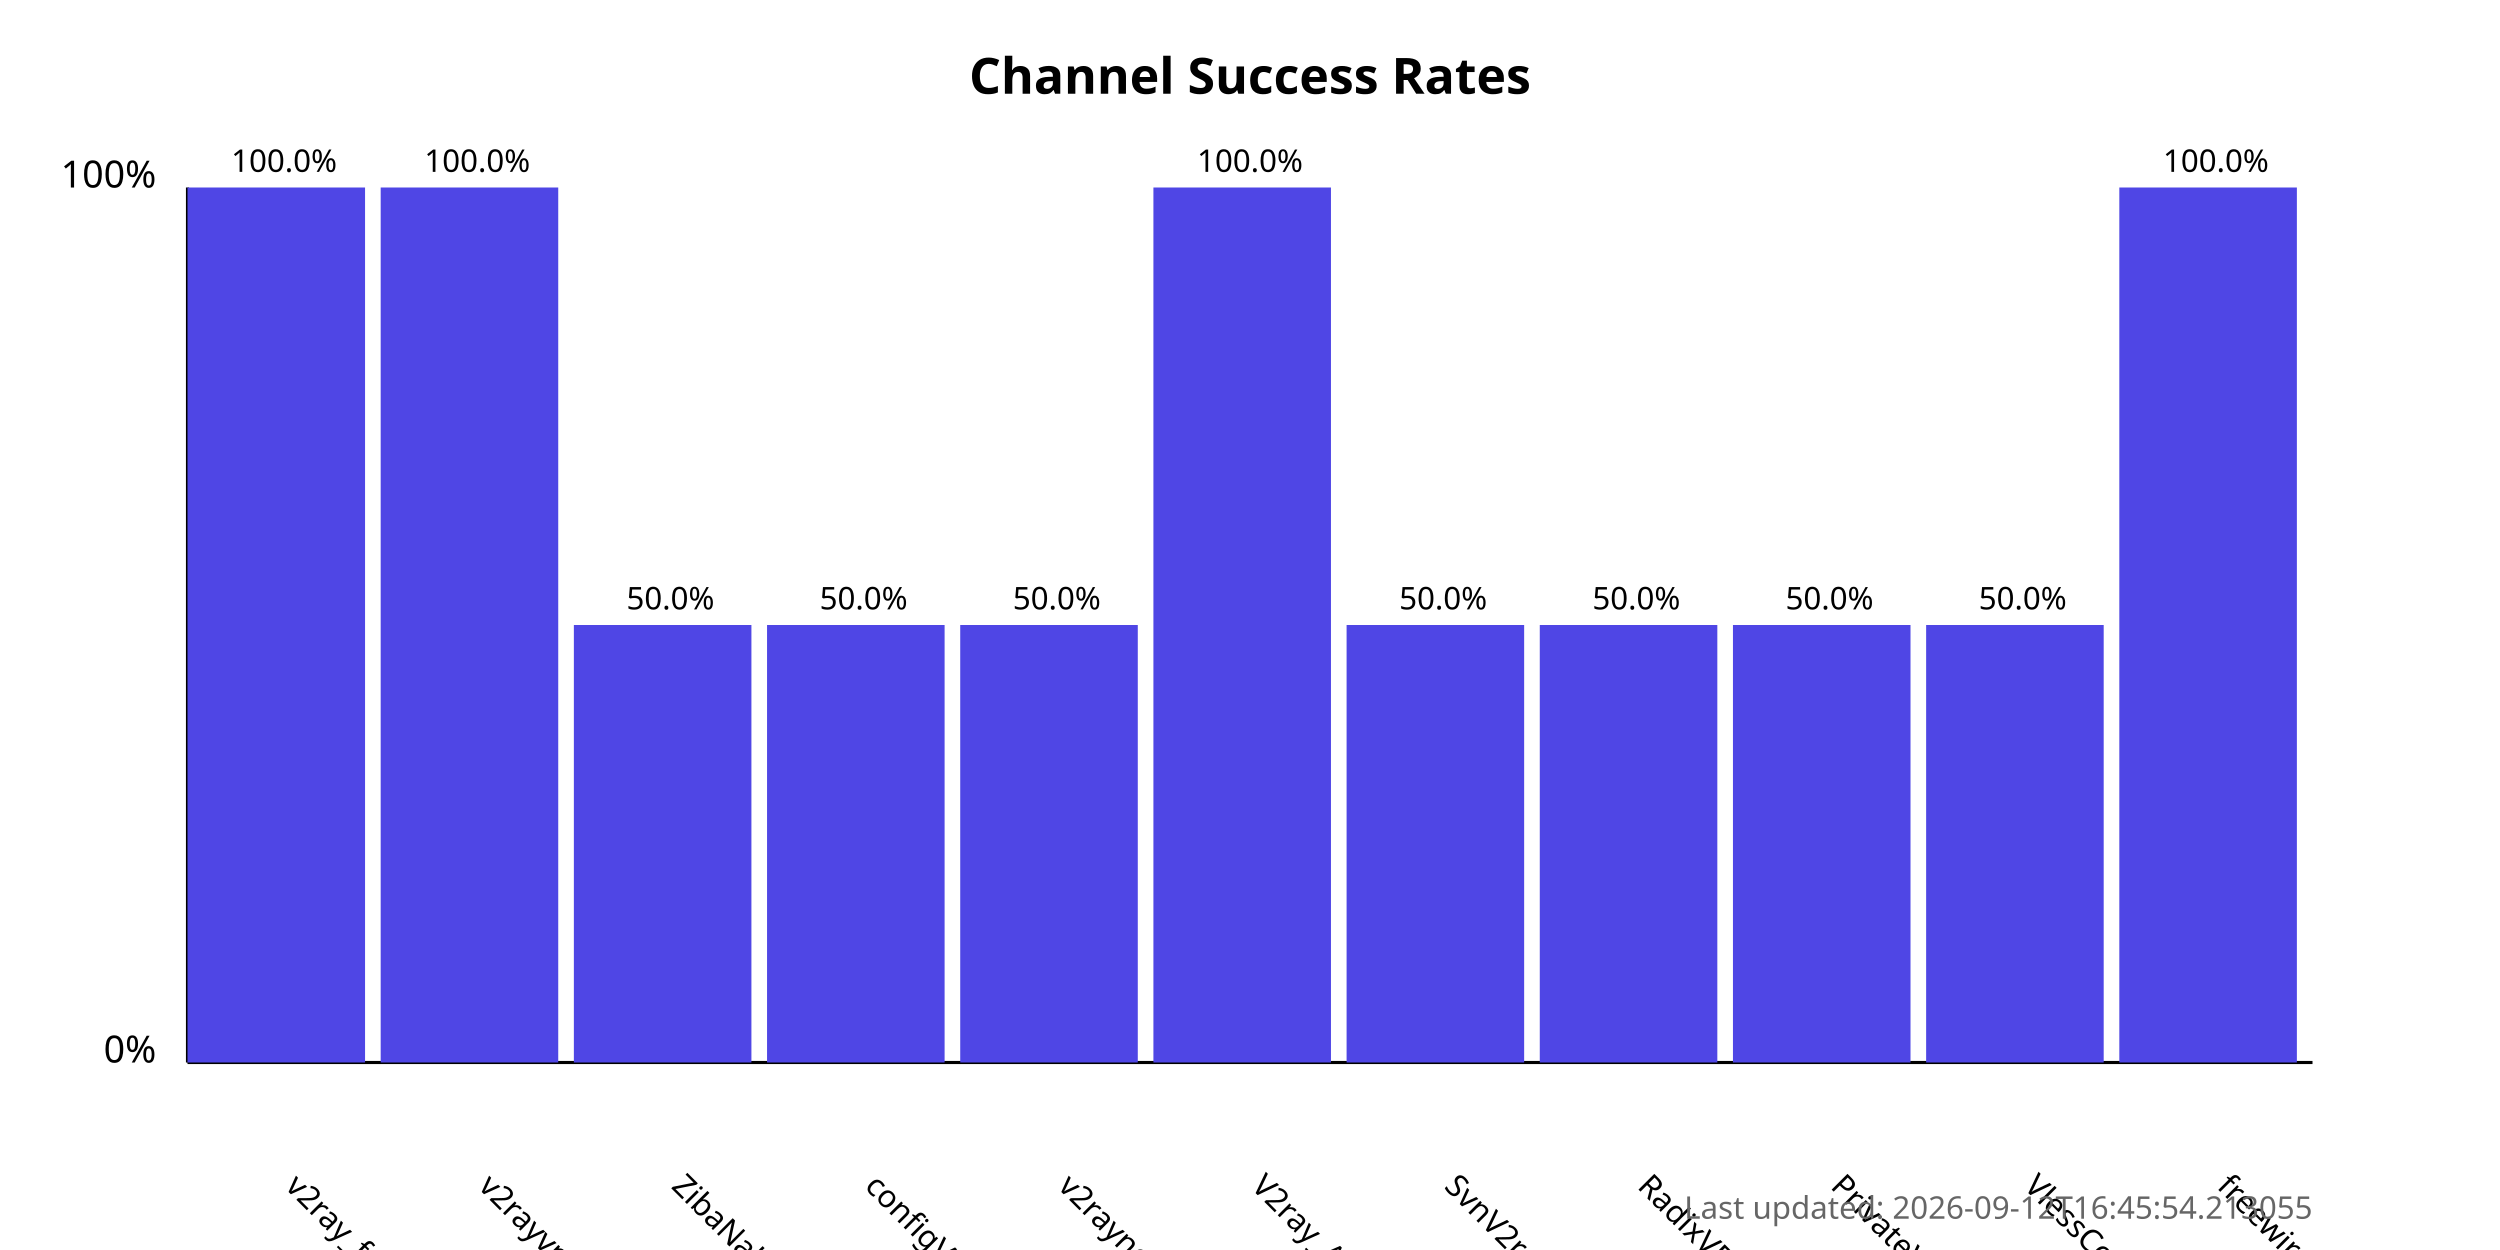
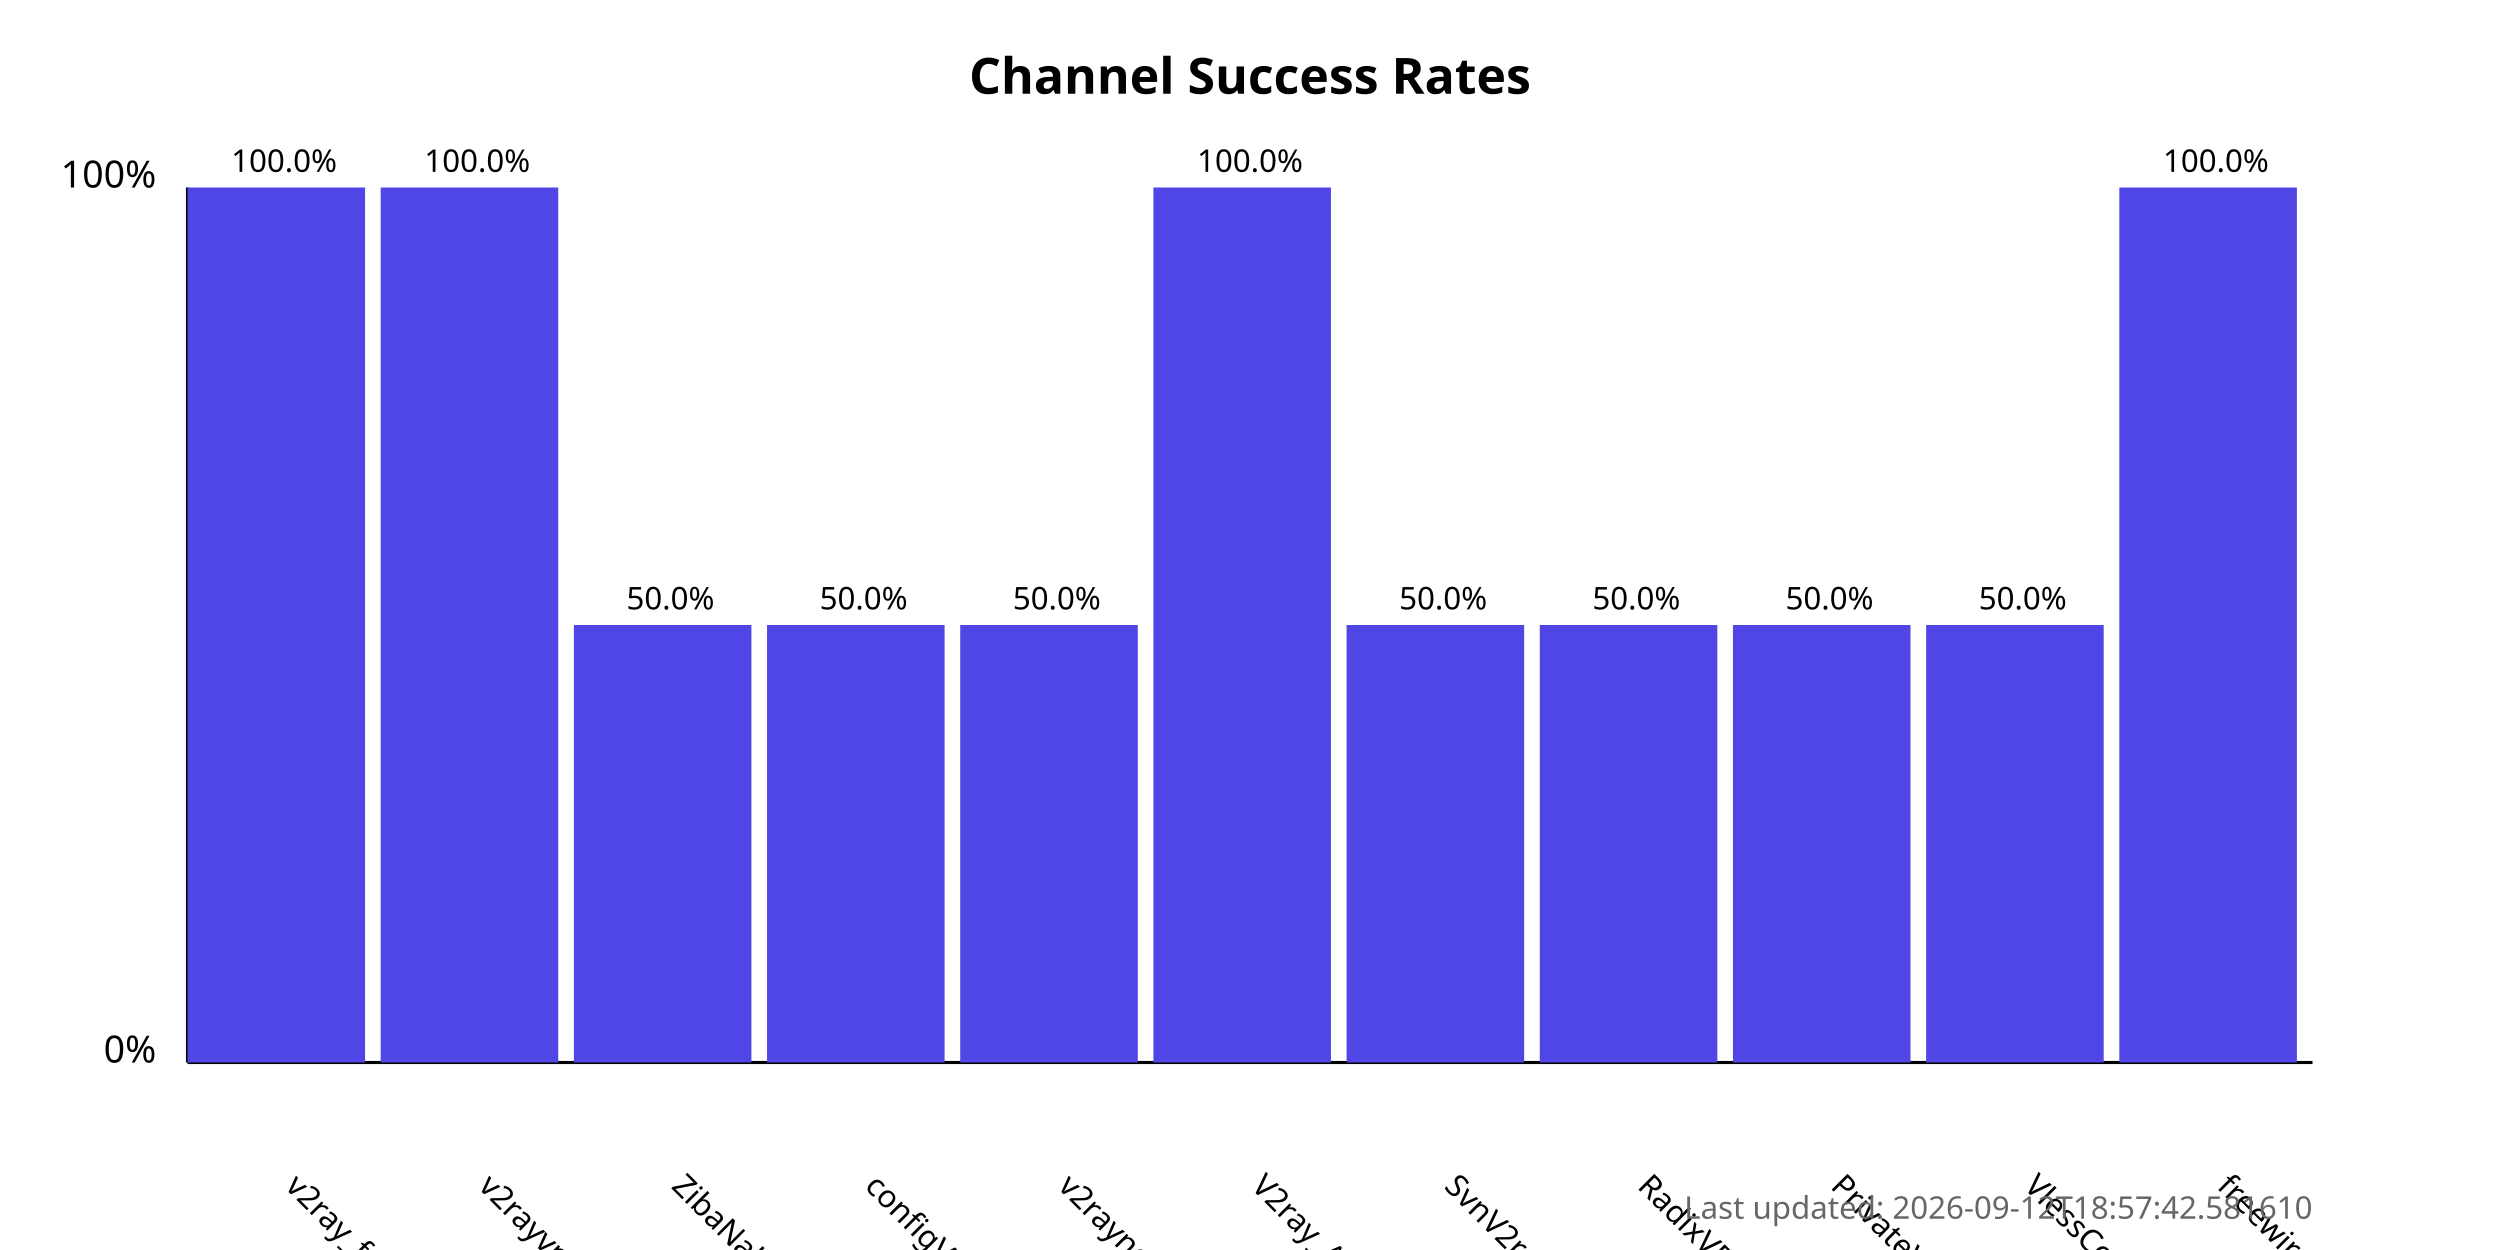
<svg xmlns="http://www.w3.org/2000/svg" width="800" height="400">
  <style>
            .chart-title { font: bold 16px sans-serif; }
            .axis-label { font: 12px sans-serif; }
            .tick-label { font: 10px sans-serif; }
            .bar { fill: #4f46e5; }
            .bar:hover { fill: #6366f1; }
            .timestamp { font: 10px sans-serif; fill: #666; }
        </style>
  <text x="400.0" y="30" text-anchor="middle" class="chart-title">
            Channel Success Rates
        </text>
  <line x1="60" y1="340" x2="60" y2="60" stroke="black" stroke-width="1" />
  <line x1="60" y1="340" x2="740" y2="340" stroke="black" stroke-width="1" />
  <text x="50" y="340" text-anchor="end" class="axis-label">0%</text>
  <text x="50" y="60" text-anchor="end" class="axis-label">100%</text>
  <g>
    <rect x="60" y="60.0" width="56.818" height="280.0" class="bar" />
    <text x="90.909" y="380" transform="rotate(45, 90.90909, 380)" text-anchor="start" class="tick-label">
                v2ray_free_conf
            </text>
    <text x="90.909" y="55.0" text-anchor="middle" class="tick-label">
                100.0%
            </text>
  </g>
  <g>
    <rect x="121.818" y="60.0" width="56.818" height="280.0" class="bar" />
    <text x="152.727" y="380" transform="rotate(45, 152.7273, 380)" text-anchor="start" class="tick-label">
                v2rayvpno
            </text>
    <text x="152.727" y="55.0" text-anchor="middle" class="tick-label">
                100.0%
            </text>
  </g>
  <g>
    <rect x="183.636" y="200.0" width="56.818" height="140.0" class="bar" />
    <text x="214.545" y="380" transform="rotate(45, 214.5455, 380)" text-anchor="start" class="tick-label">
                ZibaNabz
            </text>
    <text x="214.545" y="195.0" text-anchor="middle" class="tick-label">
                50.0%
            </text>
  </g>
  <g>
    <rect x="245.455" y="200.0" width="56.818" height="140.0" class="bar" />
    <text x="276.364" y="380" transform="rotate(45, 276.3636, 380)" text-anchor="start" class="tick-label">
                configV2rayForFree
            </text>
    <text x="276.364" y="195.0" text-anchor="middle" class="tick-label">
                50.0%
            </text>
  </g>
  <g>
    <rect x="307.273" y="200.0" width="56.818" height="140.0" class="bar" />
    <text x="338.182" y="380" transform="rotate(45, 338.1818, 380)" text-anchor="start" class="tick-label">
                v2rayngvpn
            </text>
    <text x="338.182" y="195.0" text-anchor="middle" class="tick-label">
                50.0%
            </text>
  </g>
  <g>
    <rect x="369.091" y="60.0" width="56.818" height="280.0" class="bar" />
    <text x="400.0" y="380" transform="rotate(45, 400.0, 380)" text-anchor="start" class="tick-label">
                V2ray_Alpha
            </text>
    <text x="400.0" y="55.0" text-anchor="middle" class="tick-label">
                100.0%
            </text>
  </g>
  <g>
    <rect x="430.909" y="200.0" width="56.818" height="140.0" class="bar" />
    <text x="461.818" y="380" transform="rotate(45, 461.8182, 380)" text-anchor="start" class="tick-label">
                SvnV2ray
            </text>
    <text x="461.818" y="195.0" text-anchor="middle" class="tick-label">
                50.0%
            </text>
  </g>
  <g>
    <rect x="492.727" y="200.0" width="56.818" height="140.0" class="bar" />
    <text x="523.636" y="380" transform="rotate(45, 523.6364, 380)" text-anchor="start" class="tick-label">
                RadixVPN
            </text>
    <text x="523.636" y="195.0" text-anchor="middle" class="tick-label">
                50.0%
            </text>
  </g>
  <g>
    <rect x="554.545" y="200.0" width="56.818" height="140.0" class="bar" />
    <text x="585.455" y="380" transform="rotate(45, 585.4545, 380)" text-anchor="start" class="tick-label">
                PrivateVPNs
            </text>
    <text x="585.455" y="195.0" text-anchor="middle" class="tick-label">
                50.0%
            </text>
  </g>
  <g>
    <rect x="616.364" y="200.0" width="56.818" height="140.0" class="bar" />
    <text x="647.273" y="380" transform="rotate(45, 647.2727, 380)" text-anchor="start" class="tick-label">
                VlessConfig
            </text>
    <text x="647.273" y="195.0" text-anchor="middle" class="tick-label">
                50.0%
            </text>
  </g>
  <g>
    <rect x="678.182" y="60.0" width="56.818" height="280.0" class="bar" />
    <text x="709.091" y="380" transform="rotate(45, 709.0909, 380)" text-anchor="start" class="tick-label">
                freewireguard
            </text>
    <text x="709.091" y="55.0" text-anchor="middle" class="tick-label">
                100.0%
            </text>
  </g>
  <text x="740" y="390" text-anchor="end" class="timestamp">
-             Last updated: 2026-09-12T16:45:54.213055
+             Last updated: 2026-09-12T18:57:42.581610
        </text>
</svg>
